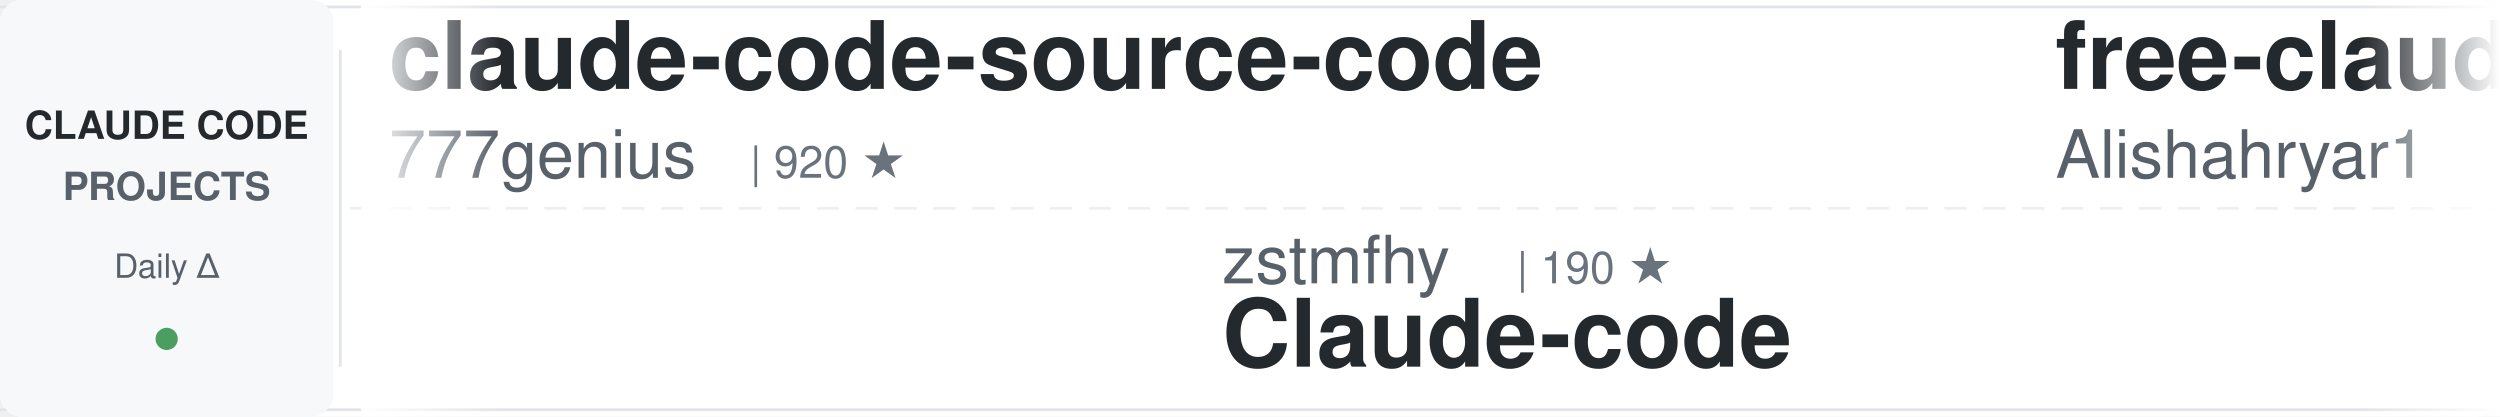
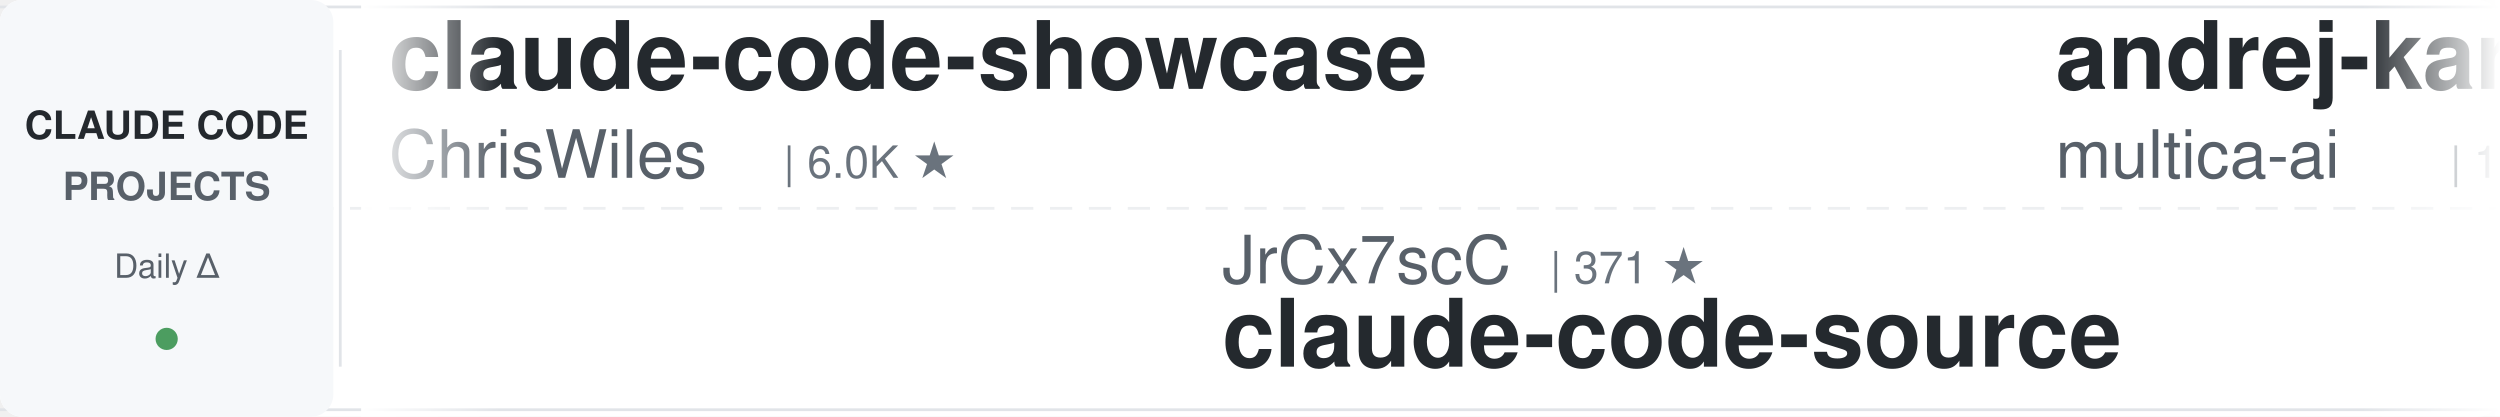
<svg xmlns="http://www.w3.org/2000/svg" width="900" height="150">
  <defs>
    <linearGradient id="awesomeLeftFade" x1="0%" y1="0%" x2="100%" y2="0%">
      <stop offset="0%" style="stop-color:#ffffff;stop-opacity:1" />
      <stop offset="100%" style="stop-color:#ffffff;stop-opacity:0" />
    </linearGradient>
    <linearGradient id="awesomeRightFade" x1="0%" y1="0%" x2="100%" y2="0%">
      <stop offset="0%" style="stop-color:#ffffff;stop-opacity:0" />
      <stop offset="100%" style="stop-color:#ffffff;stop-opacity:1" />
    </linearGradient>
  </defs>
  <rect width="900" height="150" fill="#ffffff" rx="8" />
  <rect x="0" y="2" width="900" height="1" fill="#e1e4e8" />
  <rect x="0" y="147" width="900" height="1" fill="#e1e4e8" />
  <line x1="0" y1="75" x2="900" y2="75" stroke="#e1e4e8" stroke-width="1" stroke-dasharray="8 6" opacity="0.6" />
  <rect x="0" y="0" width="120" height="150" fill="#f6f8fa" rx="8" />
  <text x="60" y="50" font-family="-apple-system, BlinkMacSystemFont, 'Segoe UI', Helvetica, Arial, sans-serif" font-size="14" font-weight="600" fill="#24292e" text-anchor="middle">CLAUDE CODE</text>
  <text x="60" y="72" font-family="-apple-system, BlinkMacSystemFont, 'Segoe UI', Helvetica, Arial, sans-serif" font-size="14" font-weight="600" fill="#586069" text-anchor="middle">PROJECTS</text>
  <text x="60" y="100" font-family="-apple-system, BlinkMacSystemFont, 'Segoe UI', Helvetica, Arial, sans-serif" font-size="12" font-weight="500" fill="#586069" text-anchor="middle">Daily Δ</text>
  <circle cx="60" cy="122" r="4" fill="#22863a" opacity="0.8" />
  <rect x="122" y="18" width="1" height="114" fill="#e1e4e8" />
  <clipPath id="awesomeTickerClip">
    <rect x="130" y="0" width="770" height="150" />
  </clipPath>
  <g clip-path="url(#awesomeTickerClip)">
    <g id="awesomeTickerItems">
      <animateTransform attributeName="transform" attributeType="XML" type="translate" from="0 0" to="-3000 0" dur="54s" repeatCount="indefinite" />
      <g transform="translate(0, 0)">
-         <text x="140" y="32" font-family="-apple-system, BlinkMacSystemFont, 'Segoe UI', Helvetica, Arial, sans-serif" font-size="34" font-weight="600" fill="#24292e">claude-code-source-code</text>
-         <text x="140" y="64" font-family="-apple-system, BlinkMacSystemFont, 'Segoe UI', Helvetica, Arial, sans-serif" font-size="24" font-weight="400" fill="#586069">777genius</text>
-         <text x="270" y="64" font-family="-apple-system, BlinkMacSystemFont, 'Segoe UI', Helvetica, Arial, sans-serif" font-size="16" font-weight="500" fill="#6a737d">| 920 ★</text>
+         <text x="140" y="32" font-family="-apple-system, BlinkMacSystemFont, 'Segoe UI', Helvetica, Arial, sans-serif" font-size="34" font-weight="600" fill="#24292e">claude-code-showcase</text>
+         <text x="140" y="64" font-family="-apple-system, BlinkMacSystemFont, 'Segoe UI', Helvetica, Arial, sans-serif" font-size="24" font-weight="400" fill="#586069">ChrisWiles</text>
+         <text x="282" y="64" font-family="-apple-system, BlinkMacSystemFont, 'Segoe UI', Helvetica, Arial, sans-serif" font-size="16" font-weight="500" fill="#6a737d">| 6.0K ★</text>
      </g>
      <g transform="translate(300, 0)">
+         <text x="140" y="102" font-family="-apple-system, BlinkMacSystemFont, 'Segoe UI', Helvetica, Arial, sans-serif" font-size="24" font-weight="400" fill="#586069">JrCx7scC</text>
+         <text x="258" y="102" font-family="-apple-system, BlinkMacSystemFont, 'Segoe UI', Helvetica, Arial, sans-serif" font-size="16" font-weight="500" fill="#6a737d">| 371 ★</text>
+         <text x="140" y="132" font-family="-apple-system, BlinkMacSystemFont, 'Segoe UI', Helvetica, Arial, sans-serif" font-size="34" font-weight="600" fill="#24292e">claude-code-source</text>
+       </g>
+       <g transform="translate(600, 0)">
+         <text x="140" y="32" font-family="-apple-system, BlinkMacSystemFont, 'Segoe UI', Helvetica, Arial, sans-serif" font-size="34" font-weight="600" fill="#24292e">andrej-karpathy-skills</text>
+         <text x="140" y="64" font-family="-apple-system, BlinkMacSystemFont, 'Segoe UI', Helvetica, Arial, sans-serif" font-size="24" font-weight="400" fill="#586069">multica-ai</text>
+         <text x="282" y="64" font-family="-apple-system, BlinkMacSystemFont, 'Segoe UI', Helvetica, Arial, sans-serif" font-size="16" font-weight="500" fill="#6a737d">| 195.9K ★</text>
+         <text x="377" y="64" font-family="-apple-system, BlinkMacSystemFont, 'Segoe UI', Helvetica, Arial, sans-serif" font-size="16" font-weight="500" fill="#22863a"> +47</text>
+       </g>
+       <g transform="translate(900, 0)">
+         <text x="140" y="102" font-family="-apple-system, BlinkMacSystemFont, 'Segoe UI', Helvetica, Arial, sans-serif" font-size="24" font-weight="400" fill="#586069">lorryjovens-hub</text>
+         <text x="342" y="102" font-family="-apple-system, BlinkMacSystemFont, 'Segoe UI', Helvetica, Arial, sans-serif" font-size="16" font-weight="500" fill="#6a737d">| 1.7K ★</text>
+         <text x="140" y="132" font-family="-apple-system, BlinkMacSystemFont, 'Segoe UI', Helvetica, Arial, sans-serif" font-size="34" font-weight="600" fill="#24292e">claude-code-rust</text>
+       </g>
+       <g transform="translate(1200, 0)">
+         <text x="140" y="32" font-family="-apple-system, BlinkMacSystemFont, 'Segoe UI', Helvetica, Arial, sans-serif" font-size="34" font-weight="600" fill="#24292e">claude_code_src</text>
+         <text x="140" y="64" font-family="-apple-system, BlinkMacSystemFont, 'Segoe UI', Helvetica, Arial, sans-serif" font-size="24" font-weight="400" fill="#586069">ponponon</text>
+         <text x="258" y="64" font-family="-apple-system, BlinkMacSystemFont, 'Segoe UI', Helvetica, Arial, sans-serif" font-size="16" font-weight="500" fill="#6a737d">| 2.3K ★</text>
+         <text x="335" y="64" font-family="-apple-system, BlinkMacSystemFont, 'Segoe UI', Helvetica, Arial, sans-serif" font-size="16" font-weight="500" fill="#22863a"> +2</text>
+       </g>
+       <g transform="translate(1500, 0)">
+         <text x="140" y="102" font-family="-apple-system, BlinkMacSystemFont, 'Segoe UI', Helvetica, Arial, sans-serif" font-size="24" font-weight="400" fill="#586069">Njengah</text>
+         <text x="246" y="102" font-family="-apple-system, BlinkMacSystemFont, 'Segoe UI', Helvetica, Arial, sans-serif" font-size="16" font-weight="500" fill="#6a737d">| 1.9K ★</text>
+         <text x="140" y="132" font-family="-apple-system, BlinkMacSystemFont, 'Segoe UI', Helvetica, Arial, sans-serif" font-size="34" font-weight="600" fill="#24292e">claude-code-cheat-sheet</text>
+       </g>
+       <g transform="translate(1800, 0)">
+         <text x="140" y="32" font-family="-apple-system, BlinkMacSystemFont, 'Segoe UI', Helvetica, Arial, sans-serif" font-size="34" font-weight="600" fill="#24292e">claude-code-sourcemap</text>
+         <text x="140" y="64" font-family="-apple-system, BlinkMacSystemFont, 'Segoe UI', Helvetica, Arial, sans-serif" font-size="24" font-weight="400" fill="#586069">ChinaSiro</text>
+         <text x="270" y="64" font-family="-apple-system, BlinkMacSystemFont, 'Segoe UI', Helvetica, Arial, sans-serif" font-size="16" font-weight="500" fill="#6a737d">| 9.6K ★</text>
+         <text x="347" y="64" font-family="-apple-system, BlinkMacSystemFont, 'Segoe UI', Helvetica, Arial, sans-serif" font-size="16" font-weight="500" fill="#22863a"> +1</text>
+       </g>
+       <g transform="translate(2100, 0)">
        <text x="140" y="102" font-family="-apple-system, BlinkMacSystemFont, 'Segoe UI', Helvetica, Arial, sans-serif" font-size="24" font-weight="400" fill="#586069">zstmfhy</text>
        <text x="246" y="102" font-family="-apple-system, BlinkMacSystemFont, 'Segoe UI', Helvetica, Arial, sans-serif" font-size="16" font-weight="500" fill="#6a737d">| 190 ★</text>
        <text x="140" y="132" font-family="-apple-system, BlinkMacSystemFont, 'Segoe UI', Helvetica, Arial, sans-serif" font-size="34" font-weight="600" fill="#24292e">Claude-code</text>
      </g>
-       <g transform="translate(600, 0)">
-         <text x="140" y="32" font-family="-apple-system, BlinkMacSystemFont, 'Segoe UI', Helvetica, Arial, sans-serif" font-size="34" font-weight="600" fill="#24292e">free-claude-code</text>
-         <text x="140" y="64" font-family="-apple-system, BlinkMacSystemFont, 'Segoe UI', Helvetica, Arial, sans-serif" font-size="24" font-weight="400" fill="#586069">Alishahryar1</text>
-         <text x="306" y="64" font-family="-apple-system, BlinkMacSystemFont, 'Segoe UI', Helvetica, Arial, sans-serif" font-size="16" font-weight="500" fill="#6a737d">| 41.9K ★</text>
-         <text x="392" y="64" font-family="-apple-system, BlinkMacSystemFont, 'Segoe UI', Helvetica, Arial, sans-serif" font-size="16" font-weight="500" fill="#22863a"> +18</text>
-       </g>
-       <g transform="translate(900, 0)">
-         <text x="140" y="102" font-family="-apple-system, BlinkMacSystemFont, 'Segoe UI', Helvetica, Arial, sans-serif" font-size="24" font-weight="400" fill="#586069">xu-xiang</text>
-         <text x="258" y="102" font-family="-apple-system, BlinkMacSystemFont, 'Segoe UI', Helvetica, Arial, sans-serif" font-size="16" font-weight="500" fill="#6a737d">| 1.7K ★</text>
-         <text x="335" y="102" font-family="-apple-system, BlinkMacSystemFont, 'Segoe UI', Helvetica, Arial, sans-serif" font-size="16" font-weight="500" fill="#22863a"> +4</text>
-         <text x="140" y="132" font-family="-apple-system, BlinkMacSystemFont, 'Segoe UI', Helvetica, Arial, sans-serif" font-size="34" font-weight="600" fill="#24292e">everything-claude-code-z...</text>
-       </g>
-       <g transform="translate(1200, 0)">
-         <text x="140" y="32" font-family="-apple-system, BlinkMacSystemFont, 'Segoe UI', Helvetica, Arial, sans-serif" font-size="34" font-weight="600" fill="#24292e">claude-code-action</text>
+       <g transform="translate(2400, 0)">
+         <text x="140" y="32" font-family="-apple-system, BlinkMacSystemFont, 'Segoe UI', Helvetica, Arial, sans-serif" font-size="34" font-weight="600" fill="#24292e">skills</text>
        <text x="140" y="64" font-family="-apple-system, BlinkMacSystemFont, 'Segoe UI', Helvetica, Arial, sans-serif" font-size="24" font-weight="400" fill="#586069">anthropics</text>
-         <text x="282" y="64" font-family="-apple-system, BlinkMacSystemFont, 'Segoe UI', Helvetica, Arial, sans-serif" font-size="16" font-weight="500" fill="#6a737d">| 8.4K ★</text>
-         <text x="359" y="64" font-family="-apple-system, BlinkMacSystemFont, 'Segoe UI', Helvetica, Arial, sans-serif" font-size="16" font-weight="500" fill="#22863a"> +2</text>
-       </g>
-       <g transform="translate(1500, 0)">
-         <text x="140" y="102" font-family="-apple-system, BlinkMacSystemFont, 'Segoe UI', Helvetica, Arial, sans-serif" font-size="24" font-weight="400" fill="#586069">lintsinghua</text>
-         <text x="294" y="102" font-family="-apple-system, BlinkMacSystemFont, 'Segoe UI', Helvetica, Arial, sans-serif" font-size="16" font-weight="500" fill="#6a737d">| 4.0K ★</text>
-         <text x="371" y="102" font-family="-apple-system, BlinkMacSystemFont, 'Segoe UI', Helvetica, Arial, sans-serif" font-size="16" font-weight="500" fill="#22863a"> +2</text>
-         <text x="140" y="132" font-family="-apple-system, BlinkMacSystemFont, 'Segoe UI', Helvetica, Arial, sans-serif" font-size="34" font-weight="600" fill="#24292e">claude-code-book</text>
-       </g>
-       <g transform="translate(1800, 0)">
-         <text x="140" y="32" font-family="-apple-system, BlinkMacSystemFont, 'Segoe UI', Helvetica, Arial, sans-serif" font-size="34" font-weight="600" fill="#24292e">claude-code-guide</text>
-         <text x="140" y="64" font-family="-apple-system, BlinkMacSystemFont, 'Segoe UI', Helvetica, Arial, sans-serif" font-size="24" font-weight="400" fill="#586069">Cranot</text>
-         <text x="234" y="64" font-family="-apple-system, BlinkMacSystemFont, 'Segoe UI', Helvetica, Arial, sans-serif" font-size="16" font-weight="500" fill="#6a737d">| 2.8K ★</text>
-       </g>
-       <g transform="translate(2100, 0)">
-         <text x="140" y="102" font-family="-apple-system, BlinkMacSystemFont, 'Segoe UI', Helvetica, Arial, sans-serif" font-size="24" font-weight="400" fill="#586069">fazxes</text>
-         <text x="234" y="102" font-family="-apple-system, BlinkMacSystemFont, 'Segoe UI', Helvetica, Arial, sans-serif" font-size="16" font-weight="500" fill="#6a737d">| 227 ★</text>
-         <text x="140" y="132" font-family="-apple-system, BlinkMacSystemFont, 'Segoe UI', Helvetica, Arial, sans-serif" font-size="34" font-weight="600" fill="#24292e">Claude-code</text>
-       </g>
-       <g transform="translate(2400, 0)">
-         <text x="140" y="32" font-family="-apple-system, BlinkMacSystemFont, 'Segoe UI', Helvetica, Arial, sans-serif" font-size="34" font-weight="600" fill="#24292e">claude-code-security-rev...</text>
-         <text x="140" y="64" font-family="-apple-system, BlinkMacSystemFont, 'Segoe UI', Helvetica, Arial, sans-serif" font-size="24" font-weight="400" fill="#586069">anthropics</text>
-         <text x="282" y="64" font-family="-apple-system, BlinkMacSystemFont, 'Segoe UI', Helvetica, Arial, sans-serif" font-size="16" font-weight="500" fill="#6a737d">| 5.6K ★</text>
-         <text x="359" y="64" font-family="-apple-system, BlinkMacSystemFont, 'Segoe UI', Helvetica, Arial, sans-serif" font-size="16" font-weight="500" fill="#22863a"> +2</text>
+         <text x="282" y="64" font-family="-apple-system, BlinkMacSystemFont, 'Segoe UI', Helvetica, Arial, sans-serif" font-size="16" font-weight="500" fill="#6a737d">| 163.9K ★</text>
+         <text x="377" y="64" font-family="-apple-system, BlinkMacSystemFont, 'Segoe UI', Helvetica, Arial, sans-serif" font-size="16" font-weight="500" fill="#22863a"> +36</text>
      </g>
      <g transform="translate(2700, 0)">
-         <text x="140" y="102" font-family="-apple-system, BlinkMacSystemFont, 'Segoe UI', Helvetica, Arial, sans-serif" font-size="24" font-weight="400" fill="#586069">Windy3f3f3f3f</text>
-         <text x="318" y="102" font-family="-apple-system, BlinkMacSystemFont, 'Segoe UI', Helvetica, Arial, sans-serif" font-size="16" font-weight="500" fill="#6a737d">| 2.5K ★</text>
-         <text x="140" y="132" font-family="-apple-system, BlinkMacSystemFont, 'Segoe UI', Helvetica, Arial, sans-serif" font-size="34" font-weight="600" fill="#24292e">claude-code-from-scratch</text>
+         <text x="140" y="102" font-family="-apple-system, BlinkMacSystemFont, 'Segoe UI', Helvetica, Arial, sans-serif" font-size="24" font-weight="400" fill="#586069">repowise-dev</text>
+         <text x="306" y="102" font-family="-apple-system, BlinkMacSystemFont, 'Segoe UI', Helvetica, Arial, sans-serif" font-size="16" font-weight="500" fill="#6a737d">| 1.2K ★</text>
+         <text x="140" y="132" font-family="-apple-system, BlinkMacSystemFont, 'Segoe UI', Helvetica, Arial, sans-serif" font-size="34" font-weight="600" fill="#24292e">claude-code-prompts</text>
      </g>
      <g transform="translate(3000, 0)">
-         <text x="140" y="32" font-family="-apple-system, BlinkMacSystemFont, 'Segoe UI', Helvetica, Arial, sans-serif" font-size="34" font-weight="600" fill="#24292e">claude-code-source-code</text>
-         <text x="140" y="64" font-family="-apple-system, BlinkMacSystemFont, 'Segoe UI', Helvetica, Arial, sans-serif" font-size="24" font-weight="400" fill="#586069">777genius</text>
-         <text x="270" y="64" font-family="-apple-system, BlinkMacSystemFont, 'Segoe UI', Helvetica, Arial, sans-serif" font-size="16" font-weight="500" fill="#6a737d">| 920 ★</text>
+         <text x="140" y="32" font-family="-apple-system, BlinkMacSystemFont, 'Segoe UI', Helvetica, Arial, sans-serif" font-size="34" font-weight="600" fill="#24292e">claude-code-showcase</text>
+         <text x="140" y="64" font-family="-apple-system, BlinkMacSystemFont, 'Segoe UI', Helvetica, Arial, sans-serif" font-size="24" font-weight="400" fill="#586069">ChrisWiles</text>
+         <text x="282" y="64" font-family="-apple-system, BlinkMacSystemFont, 'Segoe UI', Helvetica, Arial, sans-serif" font-size="16" font-weight="500" fill="#6a737d">| 6.0K ★</text>
      </g>
      <g transform="translate(3300, 0)">
-         <text x="140" y="102" font-family="-apple-system, BlinkMacSystemFont, 'Segoe UI', Helvetica, Arial, sans-serif" font-size="24" font-weight="400" fill="#586069">zstmfhy</text>
-         <text x="246" y="102" font-family="-apple-system, BlinkMacSystemFont, 'Segoe UI', Helvetica, Arial, sans-serif" font-size="16" font-weight="500" fill="#6a737d">| 190 ★</text>
-         <text x="140" y="132" font-family="-apple-system, BlinkMacSystemFont, 'Segoe UI', Helvetica, Arial, sans-serif" font-size="34" font-weight="600" fill="#24292e">Claude-code</text>
+         <text x="140" y="102" font-family="-apple-system, BlinkMacSystemFont, 'Segoe UI', Helvetica, Arial, sans-serif" font-size="24" font-weight="400" fill="#586069">JrCx7scC</text>
+         <text x="258" y="102" font-family="-apple-system, BlinkMacSystemFont, 'Segoe UI', Helvetica, Arial, sans-serif" font-size="16" font-weight="500" fill="#6a737d">| 371 ★</text>
+         <text x="140" y="132" font-family="-apple-system, BlinkMacSystemFont, 'Segoe UI', Helvetica, Arial, sans-serif" font-size="34" font-weight="600" fill="#24292e">claude-code-source</text>
      </g>
      <g transform="translate(3600, 0)">
-         <text x="140" y="32" font-family="-apple-system, BlinkMacSystemFont, 'Segoe UI', Helvetica, Arial, sans-serif" font-size="34" font-weight="600" fill="#24292e">free-claude-code</text>
-         <text x="140" y="64" font-family="-apple-system, BlinkMacSystemFont, 'Segoe UI', Helvetica, Arial, sans-serif" font-size="24" font-weight="400" fill="#586069">Alishahryar1</text>
-         <text x="306" y="64" font-family="-apple-system, BlinkMacSystemFont, 'Segoe UI', Helvetica, Arial, sans-serif" font-size="16" font-weight="500" fill="#6a737d">| 41.9K ★</text>
-         <text x="392" y="64" font-family="-apple-system, BlinkMacSystemFont, 'Segoe UI', Helvetica, Arial, sans-serif" font-size="16" font-weight="500" fill="#22863a"> +18</text>
+         <text x="140" y="32" font-family="-apple-system, BlinkMacSystemFont, 'Segoe UI', Helvetica, Arial, sans-serif" font-size="34" font-weight="600" fill="#24292e">andrej-karpathy-skills</text>
+         <text x="140" y="64" font-family="-apple-system, BlinkMacSystemFont, 'Segoe UI', Helvetica, Arial, sans-serif" font-size="24" font-weight="400" fill="#586069">multica-ai</text>
+         <text x="282" y="64" font-family="-apple-system, BlinkMacSystemFont, 'Segoe UI', Helvetica, Arial, sans-serif" font-size="16" font-weight="500" fill="#6a737d">| 195.9K ★</text>
+         <text x="377" y="64" font-family="-apple-system, BlinkMacSystemFont, 'Segoe UI', Helvetica, Arial, sans-serif" font-size="16" font-weight="500" fill="#22863a"> +47</text>
      </g>
      <g transform="translate(3900, 0)">
-         <text x="140" y="102" font-family="-apple-system, BlinkMacSystemFont, 'Segoe UI', Helvetica, Arial, sans-serif" font-size="24" font-weight="400" fill="#586069">xu-xiang</text>
-         <text x="258" y="102" font-family="-apple-system, BlinkMacSystemFont, 'Segoe UI', Helvetica, Arial, sans-serif" font-size="16" font-weight="500" fill="#6a737d">| 1.7K ★</text>
-         <text x="335" y="102" font-family="-apple-system, BlinkMacSystemFont, 'Segoe UI', Helvetica, Arial, sans-serif" font-size="16" font-weight="500" fill="#22863a"> +4</text>
-         <text x="140" y="132" font-family="-apple-system, BlinkMacSystemFont, 'Segoe UI', Helvetica, Arial, sans-serif" font-size="34" font-weight="600" fill="#24292e">everything-claude-code-z...</text>
+         <text x="140" y="102" font-family="-apple-system, BlinkMacSystemFont, 'Segoe UI', Helvetica, Arial, sans-serif" font-size="24" font-weight="400" fill="#586069">lorryjovens-hub</text>
+         <text x="342" y="102" font-family="-apple-system, BlinkMacSystemFont, 'Segoe UI', Helvetica, Arial, sans-serif" font-size="16" font-weight="500" fill="#6a737d">| 1.7K ★</text>
+         <text x="140" y="132" font-family="-apple-system, BlinkMacSystemFont, 'Segoe UI', Helvetica, Arial, sans-serif" font-size="34" font-weight="600" fill="#24292e">claude-code-rust</text>
      </g>
    </g>
  </g>
  <rect x="130" y="0" width="50" height="150" fill="url(#awesomeLeftFade)" />
  <rect x="850" y="0" width="50" height="150" fill="url(#awesomeRightFade)" />
</svg>
